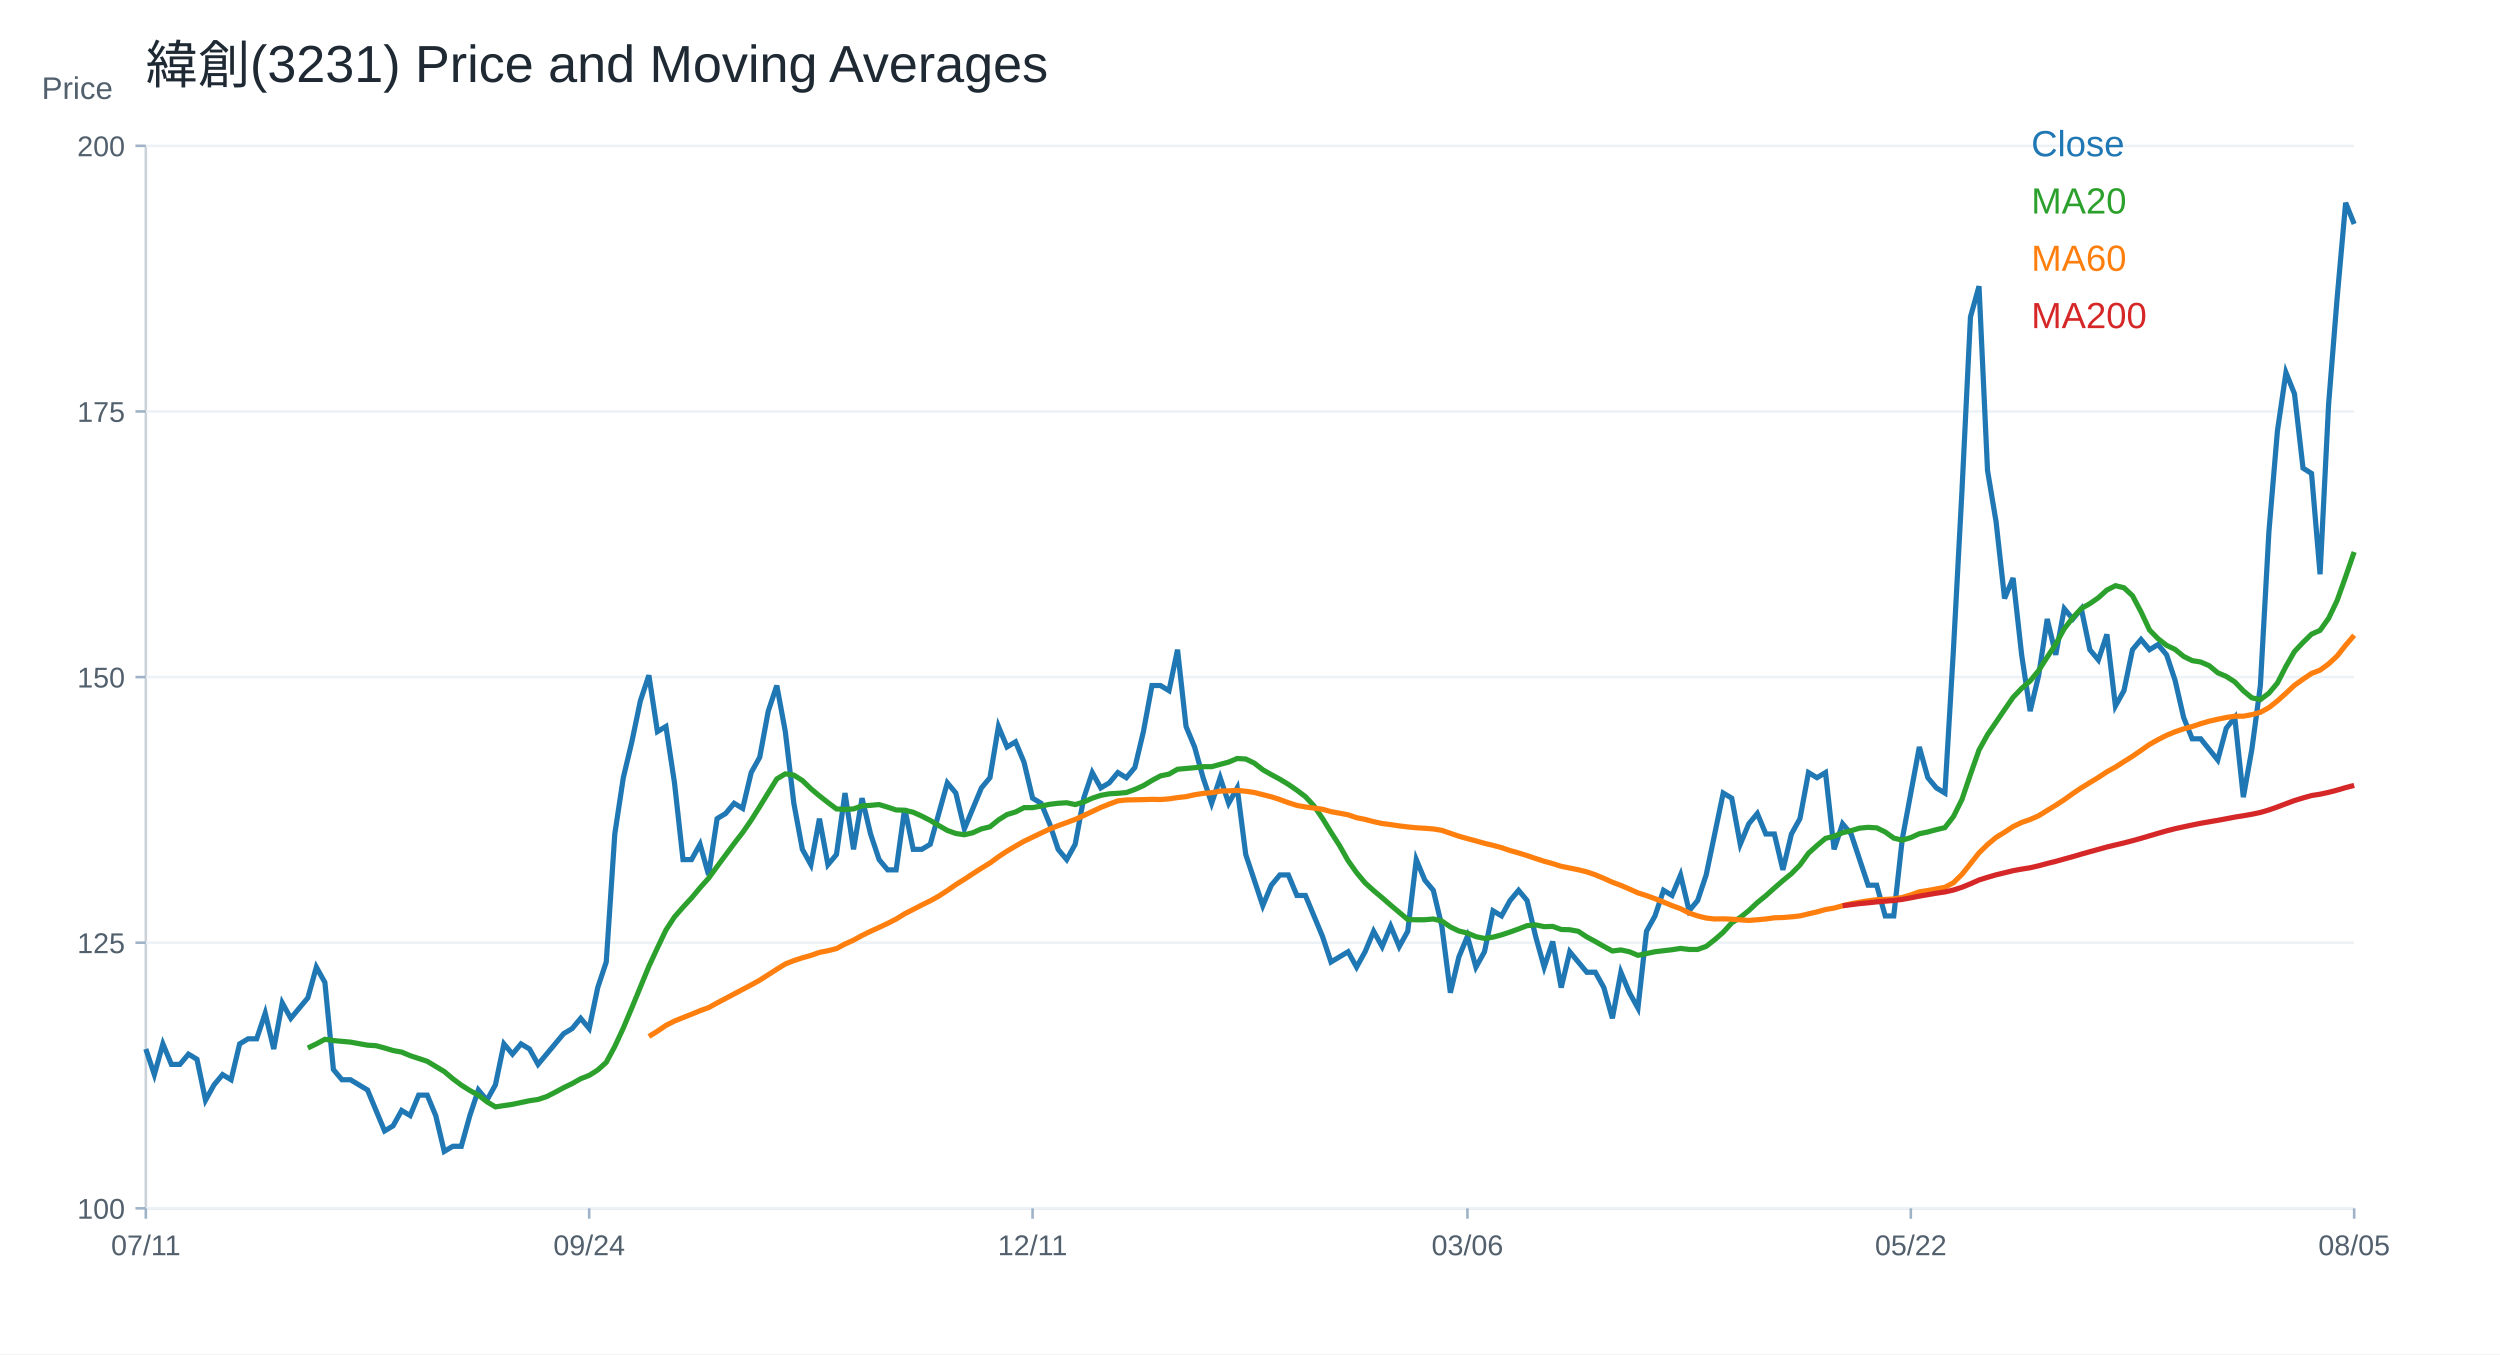
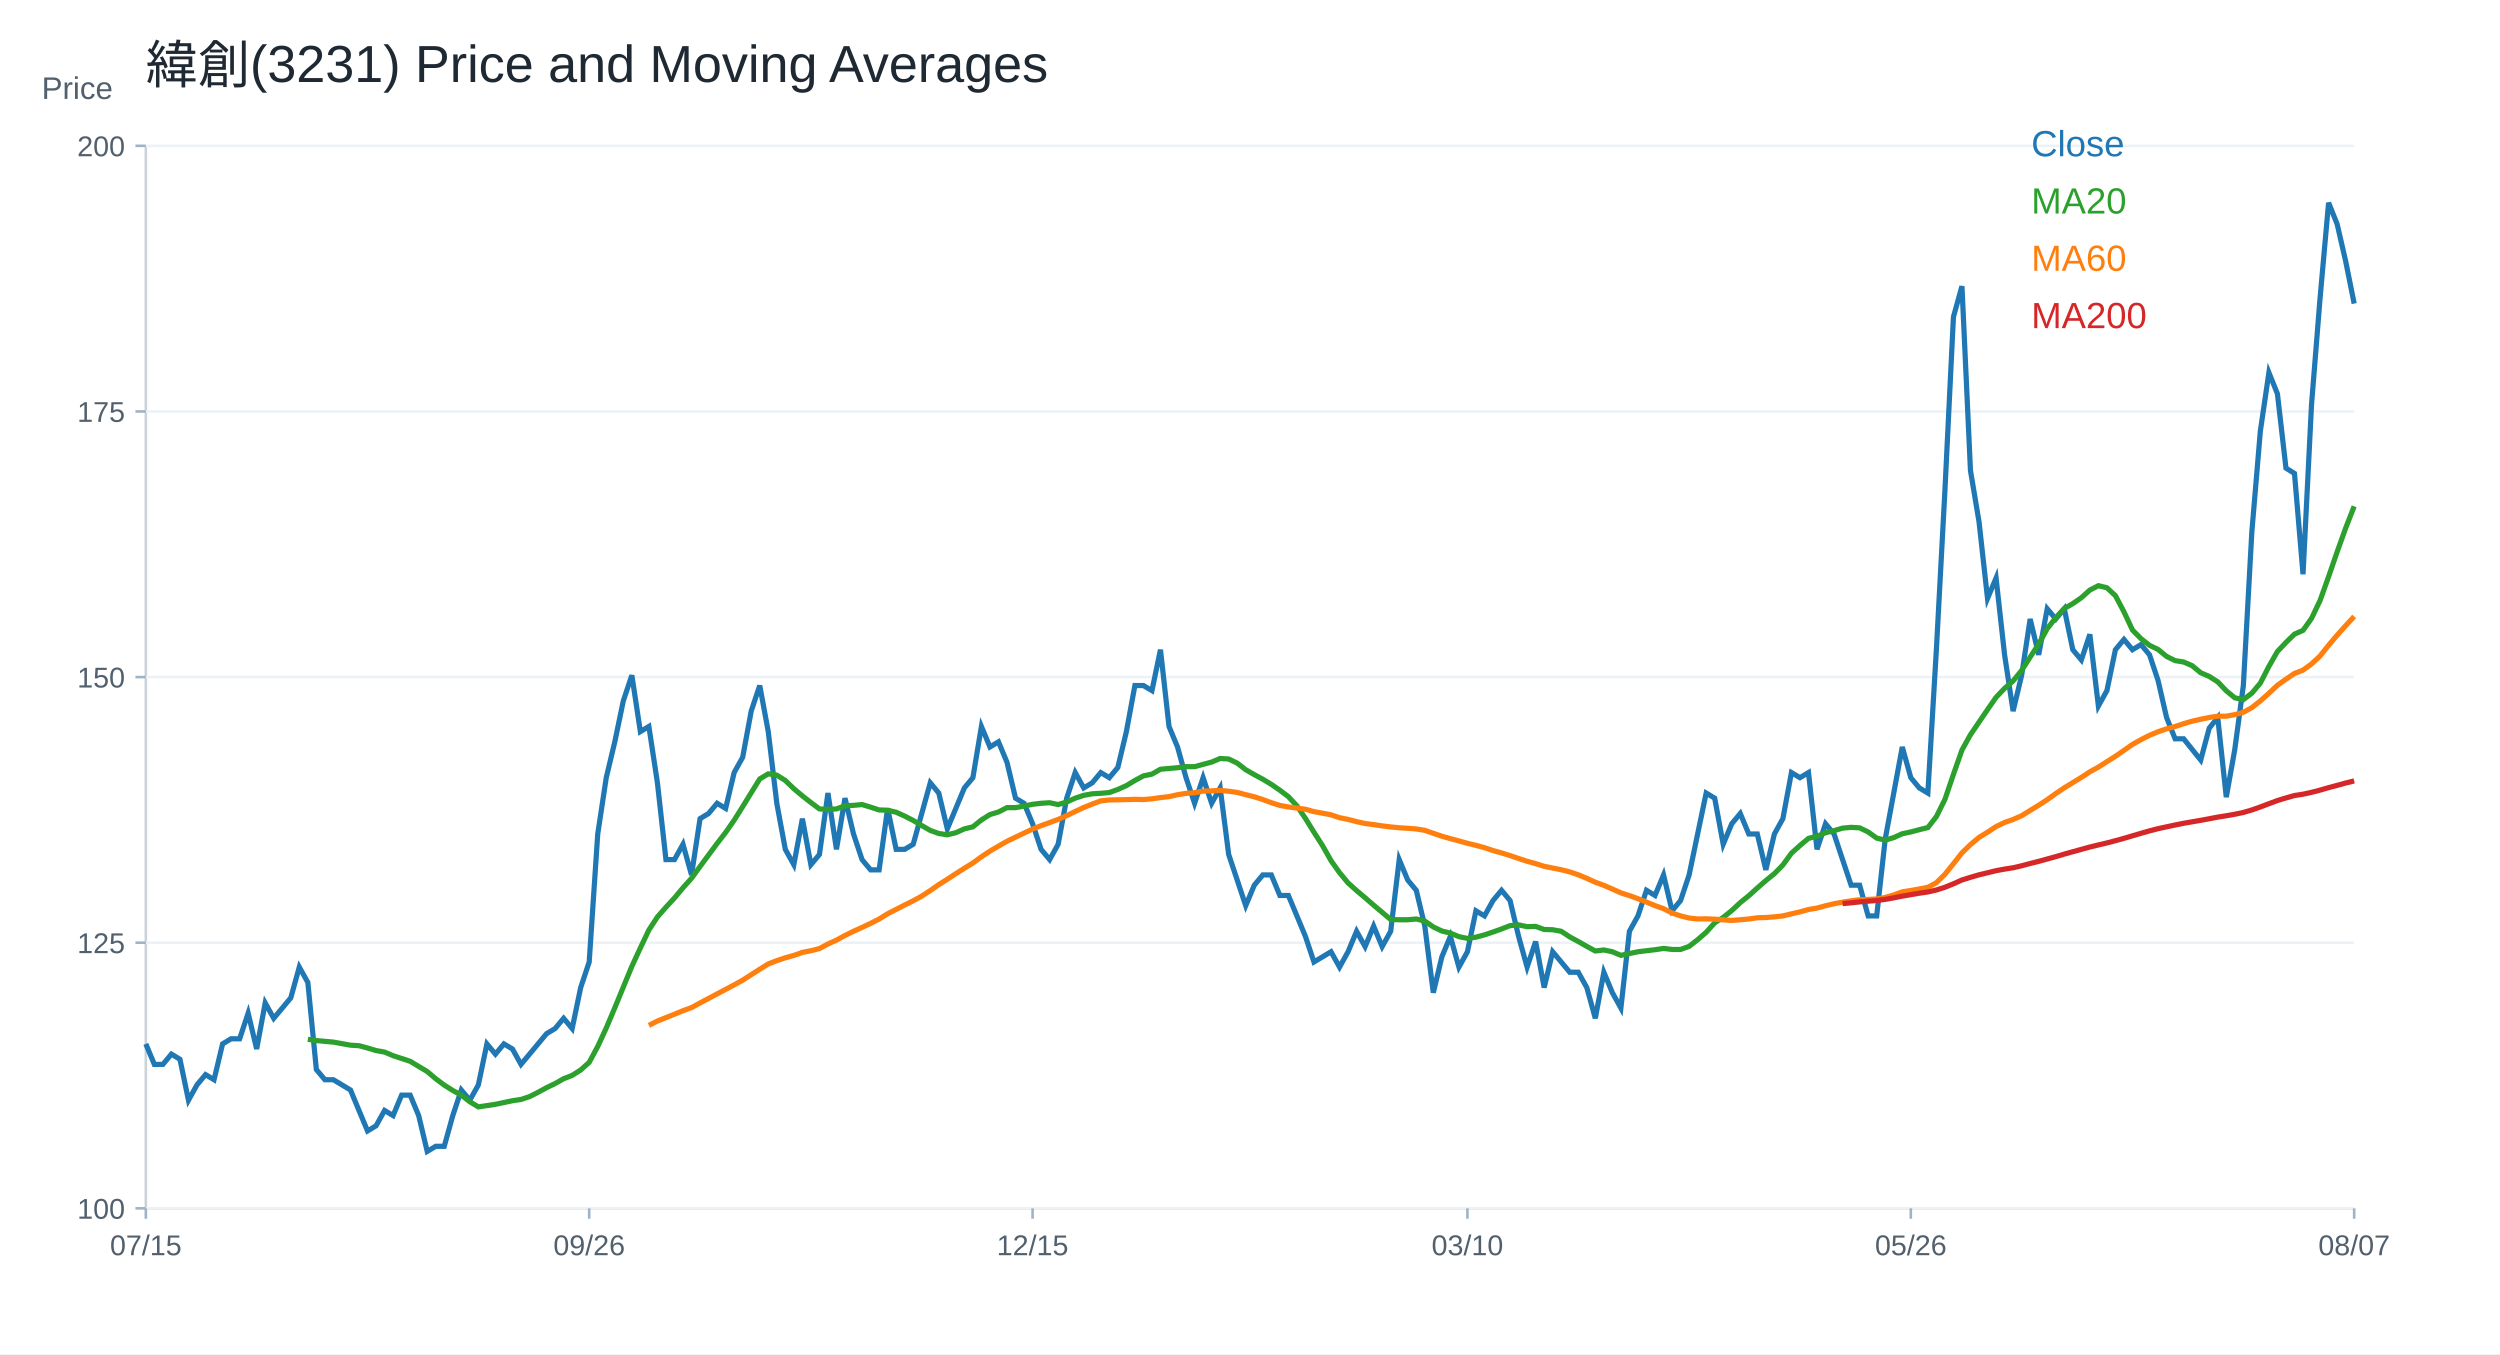
<svg xmlns="http://www.w3.org/2000/svg" width="960" height="520" viewBox="0 0 960 520">
  <rect width="100%" height="100%" fill="white" />
  <text x="56.00" y="32.00" font-size="20" font-family="Arial" fill="#1f2933" text-anchor="start">緯創(3231) Price and Moving Averages</text>
  <line x1="56" y1="464" x2="904" y2="464" stroke="#cbd2d9" />
  <line x1="56" y1="56" x2="56" y2="464" stroke="#cbd2d9" />
  <text x="16.00" y="38.00" font-size="12" font-family="Arial" fill="#52606d" text-anchor="start">Price</text>
  <line x1="56" y1="464.00" x2="904" y2="464.00" stroke="#edf2f7" />
  <line x1="52" y1="464.00" x2="56" y2="464.00" stroke="#9fb3c8" />
  <text x="48.00" y="468.00" font-size="11" font-family="Arial" fill="#52606d" text-anchor="end">100</text>
  <line x1="56" y1="362.00" x2="904" y2="362.00" stroke="#edf2f7" />
  <line x1="52" y1="362.00" x2="56" y2="362.00" stroke="#9fb3c8" />
  <text x="48.00" y="366.00" font-size="11" font-family="Arial" fill="#52606d" text-anchor="end">125</text>
  <line x1="56" y1="260.00" x2="904" y2="260.00" stroke="#edf2f7" />
  <line x1="52" y1="260.00" x2="56" y2="260.00" stroke="#9fb3c8" />
  <text x="48.00" y="264.00" font-size="11" font-family="Arial" fill="#52606d" text-anchor="end">150</text>
  <line x1="56" y1="158.00" x2="904" y2="158.00" stroke="#edf2f7" />
  <line x1="52" y1="158.00" x2="56" y2="158.00" stroke="#9fb3c8" />
  <text x="48.00" y="162.00" font-size="11" font-family="Arial" fill="#52606d" text-anchor="end">175</text>
  <line x1="56" y1="56.00" x2="904" y2="56.00" stroke="#edf2f7" />
  <line x1="52" y1="56.00" x2="56" y2="56.00" stroke="#9fb3c8" />
  <text x="48.00" y="60.00" font-size="11" font-family="Arial" fill="#52606d" text-anchor="end">200</text>
  <line x1="56.00" y1="464" x2="56.00" y2="468" stroke="#9fb3c8" />
-   <text x="56.00" y="482.00" font-size="11" font-family="Arial" fill="#52606d" text-anchor="middle">07/11</text>
+   <text x="56.00" y="482.00" font-size="11" font-family="Arial" fill="#52606d" text-anchor="middle">07/15</text>
  <line x1="226.25" y1="464" x2="226.25" y2="468" stroke="#9fb3c8" />
-   <text x="226.25" y="482.00" font-size="11" font-family="Arial" fill="#52606d" text-anchor="middle">09/24</text>
+   <text x="226.25" y="482.00" font-size="11" font-family="Arial" fill="#52606d" text-anchor="middle">09/26</text>
  <line x1="396.51" y1="464" x2="396.51" y2="468" stroke="#9fb3c8" />
-   <text x="396.51" y="482.00" font-size="11" font-family="Arial" fill="#52606d" text-anchor="middle">12/11</text>
+   <text x="396.51" y="482.00" font-size="11" font-family="Arial" fill="#52606d" text-anchor="middle">12/15</text>
  <line x1="563.49" y1="464" x2="563.49" y2="468" stroke="#9fb3c8" />
-   <text x="563.49" y="482.00" font-size="11" font-family="Arial" fill="#52606d" text-anchor="middle">03/06</text>
+   <text x="563.49" y="482.00" font-size="11" font-family="Arial" fill="#52606d" text-anchor="middle">03/10</text>
  <line x1="733.75" y1="464" x2="733.75" y2="468" stroke="#9fb3c8" />
-   <text x="733.75" y="482.00" font-size="11" font-family="Arial" fill="#52606d" text-anchor="middle">05/22</text>
+   <text x="733.75" y="482.00" font-size="11" font-family="Arial" fill="#52606d" text-anchor="middle">05/26</text>
  <line x1="904.00" y1="464" x2="904.00" y2="468" stroke="#9fb3c8" />
-   <text x="904.00" y="482.00" font-size="11" font-family="Arial" fill="#52606d" text-anchor="middle">08/05</text>
-   <polyline fill="none" stroke="#1f77b4" stroke-width="2" points="56.00,402.82 59.27,412.65 62.55,400.86 65.82,408.72 69.10,408.72 72.37,404.79 75.64,406.76 78.92,422.48 82.19,416.59 85.47,412.65 88.74,414.62 92.02,400.86 95.29,398.89 98.56,398.89 101.84,389.06 105.11,402.82 108.39,385.13 111.66,391.03 114.93,387.10 118.21,383.17 121.48,371.37 124.76,377.27 128.03,410.69 131.31,414.62 134.58,414.62 137.85,416.59 141.13,418.55 144.40,426.42 147.68,434.28 150.95,432.31 154.22,426.42 157.50,428.38 160.77,420.52 164.05,420.52 167.32,428.38 170.59,442.14 173.87,440.18 177.14,440.18 180.42,428.38 183.69,418.55 186.97,422.48 190.24,416.59 193.51,400.86 196.79,404.79 200.06,400.86 203.34,402.82 206.61,408.72 209.88,404.79 213.16,400.86 216.43,396.93 219.71,394.96 222.98,391.03 226.25,394.96 229.53,379.23 232.80,369.40 236.08,320.26 239.35,298.63 242.63,284.87 245.90,269.14 249.17,259.31 252.45,280.94 255.72,278.97 259.00,300.60 262.27,330.09 265.54,330.09 268.82,324.19 272.09,335.98 275.37,314.36 278.64,312.39 281.92,308.46 285.19,310.43 288.46,296.67 291.74,290.77 295.01,273.07 298.29,263.25 301.56,280.94 304.83,308.46 308.11,326.15 311.38,332.05 314.66,314.36 317.93,332.05 321.20,328.12 324.48,304.53 327.75,326.15 331.03,306.50 334.30,320.26 337.58,330.09 340.85,334.02 344.12,334.02 347.40,310.43 350.67,326.15 353.95,326.15 357.22,324.19 360.49,312.39 363.77,300.60 367.04,304.53 370.32,318.29 373.59,310.43 376.86,302.56 380.14,298.63 383.41,278.97 386.69,286.84 389.96,284.87 393.24,292.73 396.51,306.50 399.78,308.46 403.06,316.32 406.33,326.15 409.61,330.09 412.88,324.19 416.15,306.50 419.43,296.67 422.70,302.56 425.98,300.60 429.25,296.67 432.53,298.63 435.80,294.70 439.07,280.94 442.35,263.25 445.62,263.25 448.90,265.21 452.17,249.48 455.44,278.97 458.72,286.84 461.99,298.63 465.27,308.46 468.54,298.63 471.81,308.46 475.09,302.56 478.36,328.12 481.64,337.95 484.91,347.78 488.19,339.92 491.46,335.98 494.73,335.98 498.01,343.85 501.28,343.85 504.56,351.71 507.83,359.57 511.10,369.40 514.38,367.44 517.65,365.47 520.93,371.37 524.20,365.47 527.47,357.61 530.75,363.51 534.02,355.64 537.30,363.51 540.57,357.61 543.85,330.09 547.12,337.95 550.39,341.88 553.67,355.64 556.94,381.20 560.22,367.44 563.49,359.57 566.76,371.37 570.04,365.47 573.31,349.75 576.59,351.71 579.86,345.81 583.14,341.88 586.41,345.81 589.68,359.57 592.96,371.37 596.23,361.54 599.51,379.23 602.78,365.47 606.05,369.40 609.33,373.34 612.60,373.34 615.88,379.23 619.15,391.03 622.42,373.34 625.70,381.20 628.97,387.10 632.25,357.61 635.52,351.71 638.80,341.88 642.07,343.85 645.34,335.98 648.62,349.75 651.89,345.81 655.17,335.98 658.44,320.26 661.71,304.53 664.99,306.50 668.26,324.19 671.54,316.32 674.81,312.39 678.08,320.26 681.36,320.26 684.63,334.02 687.91,320.26 691.18,314.36 694.46,296.67 697.73,298.63 701.00,296.67 704.28,326.15 707.55,316.32 710.83,320.26 714.10,330.09 717.37,339.92 720.65,339.92 723.92,351.71 727.20,351.71 730.47,322.22 733.75,304.53 737.02,286.84 740.29,298.63 743.57,302.56 746.84,304.53 750.12,249.48 753.39,188.54 756.66,121.70 759.94,109.90 763.21,180.68 766.49,200.34 769.76,229.82 773.03,221.96 776.31,251.45 779.58,273.07 782.86,259.31 786.13,237.69 789.41,251.45 792.68,233.76 795.95,237.69 799.23,233.76 802.50,249.48 805.78,253.42 809.05,243.59 812.32,271.11 815.60,265.21 818.87,249.48 822.15,245.55 825.42,249.48 828.69,247.52 831.97,251.45 835.24,261.28 838.52,275.54 841.79,283.69 845.07,283.69 848.34,287.77 851.61,291.85 854.89,279.62 858.16,275.54 861.44,306.11 864.71,287.77 867.98,263.31 871.26,204.21 874.53,165.49 877.81,143.07 881.08,151.23 884.36,179.76 887.63,181.80 890.90,220.52 894.18,155.30 897.45,114.54 900.73,77.86 904.00,86.01" />
+   <text x="904.00" y="482.00" font-size="11" font-family="Arial" fill="#52606d" text-anchor="middle">08/07</text>
+   <polyline fill="none" stroke="#1f77b4" stroke-width="2" points="56.00,400.86 59.27,408.72 62.55,408.72 65.82,404.79 69.10,406.76 72.37,422.48 75.64,416.59 78.92,412.65 82.19,414.62 85.47,400.86 88.74,398.89 92.02,398.89 95.29,389.06 98.56,402.82 101.84,385.13 105.11,391.03 108.39,387.10 111.66,383.17 114.93,371.37 118.21,377.27 121.48,410.69 124.76,414.62 128.03,414.62 131.31,416.59 134.58,418.55 137.85,426.42 141.13,434.28 144.40,432.31 147.68,426.42 150.95,428.38 154.22,420.52 157.50,420.52 160.77,428.38 164.05,442.14 167.32,440.18 170.59,440.18 173.87,428.38 177.14,418.55 180.42,422.48 183.69,416.59 186.97,400.86 190.24,404.79 193.51,400.86 196.79,402.82 200.06,408.72 203.34,404.79 206.61,400.86 209.88,396.93 213.16,394.96 216.43,391.03 219.71,394.96 222.98,379.23 226.25,369.40 229.53,320.26 232.80,298.63 236.08,284.87 239.35,269.14 242.63,259.31 245.90,280.94 249.17,278.97 252.45,300.60 255.72,330.09 259.00,330.09 262.27,324.19 265.54,335.98 268.82,314.36 272.09,312.39 275.37,308.46 278.64,310.43 281.92,296.67 285.19,290.77 288.46,273.07 291.74,263.25 295.01,280.94 298.29,308.46 301.56,326.15 304.83,332.05 308.11,314.36 311.38,332.05 314.66,328.12 317.93,304.53 321.20,326.15 324.48,306.50 327.75,320.26 331.03,330.09 334.30,334.02 337.58,334.02 340.85,310.43 344.12,326.15 347.40,326.15 350.67,324.19 353.95,312.39 357.22,300.60 360.49,304.53 363.77,318.29 367.04,310.43 370.32,302.56 373.59,298.63 376.86,278.97 380.14,286.84 383.41,284.87 386.69,292.73 389.96,306.50 393.24,308.46 396.51,316.32 399.78,326.15 403.06,330.09 406.33,324.19 409.61,306.50 412.88,296.67 416.15,302.56 419.43,300.60 422.70,296.67 425.98,298.63 429.25,294.70 432.53,280.94 435.80,263.25 439.07,263.25 442.35,265.21 445.62,249.48 448.90,278.97 452.17,286.84 455.44,298.63 458.72,308.46 461.99,298.63 465.27,308.46 468.54,302.56 471.81,328.12 475.09,337.95 478.36,347.78 481.64,339.92 484.91,335.98 488.19,335.98 491.46,343.85 494.73,343.85 498.01,351.71 501.28,359.57 504.56,369.40 507.83,367.44 511.10,365.47 514.38,371.37 517.65,365.47 520.93,357.61 524.20,363.51 527.47,355.64 530.75,363.51 534.02,357.61 537.30,330.09 540.57,337.95 543.85,341.88 547.12,355.64 550.39,381.20 553.67,367.44 556.94,359.57 560.22,371.37 563.49,365.47 566.76,349.75 570.04,351.71 573.31,345.81 576.59,341.88 579.86,345.81 583.14,359.57 586.41,371.37 589.68,361.54 592.96,379.23 596.23,365.47 599.51,369.40 602.78,373.34 606.05,373.34 609.33,379.23 612.60,391.03 615.88,373.34 619.15,381.20 622.42,387.10 625.70,357.61 628.97,351.71 632.25,341.88 635.52,343.85 638.80,335.98 642.07,349.75 645.34,345.81 648.62,335.98 651.89,320.26 655.17,304.53 658.44,306.50 661.71,324.19 664.99,316.32 668.26,312.39 671.54,320.26 674.81,320.26 678.08,334.02 681.36,320.26 684.63,314.36 687.91,296.67 691.18,298.63 694.46,296.67 697.73,326.15 701.00,316.32 704.28,320.26 707.55,330.09 710.83,339.92 714.10,339.92 717.37,351.71 720.65,351.71 723.92,322.22 727.20,304.53 730.47,286.84 733.75,298.63 737.02,302.56 740.29,304.53 743.57,249.48 746.84,188.54 750.12,121.70 753.39,109.90 756.66,180.68 759.94,200.34 763.21,229.82 766.49,221.96 769.76,251.45 773.03,273.07 776.31,259.31 779.58,237.69 782.86,251.45 786.13,233.76 789.41,237.69 792.68,233.76 795.95,249.48 799.23,253.42 802.50,243.59 805.78,271.11 809.05,265.21 812.32,249.48 815.60,245.55 818.87,249.48 822.15,247.52 825.42,251.45 828.69,261.28 831.97,275.54 835.24,283.69 838.52,283.69 841.79,287.77 845.07,291.85 848.34,279.62 851.61,275.54 854.89,306.11 858.16,287.77 861.44,263.31 864.71,204.21 867.98,165.49 871.26,143.07 874.53,151.23 877.81,179.76 881.08,181.80 884.36,220.52 887.63,155.30 890.90,114.54 894.18,77.86 897.45,86.01 900.73,100.28 904.00,116.58" />
  <text x="780.00" y="60.00" font-size="14" font-family="Arial" fill="#1f77b4" text-anchor="start">Close</text>
-   <polyline fill="none" stroke="#2ca02c" stroke-width="2" points="118.21,402.43 121.48,400.86 124.76,399.09 128.03,399.58 131.31,399.88 134.58,400.17 137.85,400.76 141.13,401.35 144.40,401.55 147.68,402.43 150.95,403.41 154.22,404.00 157.50,405.38 160.77,406.46 164.05,407.54 167.32,409.51 170.59,411.47 173.87,414.23 177.14,416.68 180.42,418.75 183.69,420.52 186.97,423.07 190.24,425.04 193.51,424.55 196.79,424.06 200.06,423.37 203.34,422.68 206.61,422.19 209.88,421.11 213.16,419.44 216.43,417.67 219.71,416.09 222.98,414.23 226.25,412.95 229.53,410.88 232.80,407.94 236.08,401.84 239.35,394.76 242.63,387.00 245.90,379.04 249.17,371.08 252.45,364.00 255.72,357.12 259.00,352.10 262.27,348.37 265.54,344.83 268.82,340.90 272.09,337.26 275.37,332.74 278.64,328.32 281.92,323.89 285.19,319.67 288.46,314.95 291.74,309.74 295.01,304.43 298.29,299.12 301.56,297.16 304.83,297.65 308.11,299.71 311.38,302.86 314.66,305.61 317.93,308.17 321.20,310.62 324.48,310.82 327.75,310.62 331.03,309.44 334.30,309.25 337.58,308.95 340.85,309.94 344.12,311.02 347.40,311.12 350.67,311.90 353.95,313.38 357.22,315.05 360.49,317.01 363.77,318.88 367.04,320.06 370.32,320.55 373.59,319.77 376.86,318.29 380.14,317.50 383.41,314.85 386.69,312.79 389.96,311.80 393.24,310.13 396.51,310.13 399.78,309.54 403.06,308.85 406.33,308.46 409.61,308.26 412.88,308.95 416.15,307.97 419.43,306.50 422.70,305.41 425.98,304.82 429.25,304.63 432.53,304.33 435.80,303.15 439.07,301.68 442.35,299.71 445.62,297.94 448.90,297.26 452.17,295.39 455.44,295.09 458.72,294.80 461.99,294.41 465.27,294.41 468.54,293.52 471.81,292.64 475.09,291.26 478.36,291.46 481.64,293.03 484.91,295.58 488.19,297.45 491.46,299.22 494.73,301.19 498.01,303.45 501.28,305.91 504.56,309.44 507.83,314.26 511.10,319.57 514.38,324.68 517.65,330.48 520.93,335.10 524.20,339.03 527.47,341.98 530.75,344.73 534.02,347.58 537.30,350.34 540.57,353.09 543.85,353.19 547.12,353.19 550.39,352.89 553.67,353.68 556.94,355.94 560.22,357.51 563.49,358.30 566.76,359.67 570.04,360.36 573.31,359.87 576.59,358.99 579.86,357.90 583.14,356.72 586.41,355.45 589.68,355.15 592.96,355.84 596.23,355.74 599.51,356.92 602.78,357.02 606.05,357.61 609.33,359.77 612.60,361.54 615.88,363.41 619.15,365.18 622.42,364.78 625.70,365.47 628.97,366.85 632.25,366.16 635.52,365.47 638.80,365.08 642.07,364.69 645.34,364.19 648.62,364.59 651.89,364.59 655.17,363.41 658.44,360.85 661.71,358.00 664.99,354.37 668.26,352.30 671.54,349.65 674.81,346.60 678.08,343.95 681.36,341.00 684.63,338.15 687.91,335.49 691.18,332.15 694.46,327.63 697.73,324.68 701.00,321.93 704.28,321.14 707.55,319.77 710.83,318.98 714.10,318.00 717.37,317.70 720.65,317.90 723.92,319.47 727.20,321.83 730.47,322.62 733.75,321.63 737.02,320.16 740.29,319.47 743.57,318.59 746.84,317.80 750.12,313.57 753.39,306.99 756.66,297.35 759.94,288.02 763.21,282.12 766.49,277.30 769.76,272.49 773.03,267.77 776.31,264.33 779.58,261.48 782.86,257.45 786.13,252.33 789.41,247.32 792.68,241.42 795.95,237.20 799.23,233.66 802.50,231.79 805.78,229.53 809.05,226.58 812.32,224.91 815.60,225.70 818.87,228.74 822.15,234.94 825.42,241.92 828.69,245.26 831.97,247.81 835.24,249.39 838.52,252.06 841.79,253.68 845.07,254.21 848.34,255.63 851.61,258.34 854.89,259.75 858.16,261.84 861.44,265.26 864.71,267.96 867.98,268.65 871.26,266.19 874.53,262.29 877.81,255.88 881.08,250.18 884.36,246.70 887.63,243.51 890.90,242.06 894.18,237.45 897.45,230.61 900.73,221.43 904.00,211.96" />
+   <polyline fill="none" stroke="#2ca02c" stroke-width="2" points="118.21,399.09 121.48,399.58 124.76,399.88 128.03,400.17 131.31,400.76 134.58,401.35 137.85,401.55 141.13,402.43 144.40,403.41 147.68,404.00 150.95,405.38 154.22,406.46 157.50,407.54 160.77,409.51 164.05,411.47 167.32,414.23 170.59,416.68 173.87,418.75 177.14,420.52 180.42,423.07 183.69,425.04 186.97,424.55 190.24,424.06 193.51,423.37 196.79,422.68 200.06,422.19 203.34,421.11 206.61,419.44 209.88,417.67 213.16,416.09 216.43,414.23 219.71,412.95 222.98,410.88 226.25,407.94 229.53,401.84 232.80,394.76 236.08,387.00 239.35,379.04 242.63,371.08 245.90,364.00 249.17,357.12 252.45,352.10 255.72,348.37 259.00,344.83 262.27,340.90 265.54,337.26 268.82,332.74 272.09,328.32 275.37,323.89 278.64,319.67 281.92,314.95 285.19,309.74 288.46,304.43 291.74,299.12 295.01,297.16 298.29,297.65 301.56,299.71 304.83,302.86 308.11,305.61 311.38,308.17 314.66,310.62 317.93,310.82 321.20,310.62 324.48,309.44 327.75,309.25 331.03,308.95 334.30,309.94 337.58,311.02 340.85,311.12 344.12,311.90 347.40,313.38 350.67,315.05 353.95,317.01 357.22,318.88 360.49,320.06 363.77,320.55 367.04,319.77 370.32,318.29 373.59,317.50 376.86,314.85 380.14,312.79 383.41,311.80 386.69,310.13 389.96,310.13 393.24,309.54 396.51,308.85 399.78,308.46 403.06,308.26 406.33,308.95 409.61,307.97 412.88,306.50 416.15,305.41 419.43,304.82 422.70,304.63 425.98,304.33 429.25,303.15 432.53,301.68 435.80,299.71 439.07,297.94 442.35,297.26 445.62,295.39 448.90,295.09 452.17,294.80 455.44,294.41 458.72,294.41 461.99,293.52 465.27,292.64 468.54,291.26 471.81,291.46 475.09,293.03 478.36,295.58 481.64,297.45 484.91,299.22 488.19,301.19 491.46,303.45 494.73,305.91 498.01,309.44 501.28,314.26 504.56,319.57 507.83,324.68 511.10,330.48 514.38,335.10 517.65,339.03 520.93,341.98 524.20,344.73 527.47,347.58 530.75,350.34 534.02,353.09 537.30,353.19 540.57,353.19 543.85,352.89 547.12,353.68 550.39,355.94 553.67,357.51 556.94,358.30 560.22,359.67 563.49,360.36 566.76,359.87 570.04,358.99 573.31,357.90 576.59,356.72 579.86,355.45 583.14,355.15 586.41,355.84 589.68,355.74 592.96,356.92 596.23,357.02 599.51,357.61 602.78,359.77 606.05,361.54 609.33,363.41 612.60,365.18 615.88,364.78 619.15,365.47 622.42,366.85 625.70,366.16 628.97,365.47 632.25,365.08 635.52,364.69 638.80,364.19 642.07,364.59 645.34,364.59 648.62,363.41 651.89,360.85 655.17,358.00 658.44,354.37 661.71,352.30 664.99,349.65 668.26,346.60 671.54,343.95 674.81,341.00 678.08,338.15 681.36,335.49 684.63,332.15 687.91,327.63 691.18,324.68 694.46,321.93 697.73,321.14 701.00,319.77 704.28,318.98 707.55,318.00 710.83,317.70 714.10,317.90 717.37,319.47 720.65,321.83 723.92,322.62 727.20,321.63 730.47,320.16 733.75,319.47 737.02,318.59 740.29,317.80 743.57,313.57 746.84,306.99 750.12,297.35 753.39,288.02 756.66,282.12 759.94,277.30 763.21,272.49 766.49,267.77 769.76,264.33 773.03,261.48 776.31,257.45 779.58,252.33 782.86,247.32 786.13,241.42 789.41,237.20 792.68,233.66 795.95,231.79 799.23,229.53 802.50,226.58 805.78,224.91 809.05,225.70 812.32,228.74 815.60,234.94 818.87,241.92 822.15,245.26 825.42,247.81 828.69,249.39 831.97,252.06 835.24,253.68 838.52,254.21 841.79,255.63 845.07,258.34 848.34,259.75 851.61,261.84 854.89,265.26 858.16,267.96 861.44,268.65 864.71,266.19 867.98,262.29 871.26,255.88 874.53,250.18 877.81,246.70 881.08,243.51 884.36,242.06 887.63,237.45 890.90,230.61 894.18,221.43 897.45,211.96 900.73,202.79 904.00,194.43" />
  <text x="780.00" y="82.00" font-size="14" font-family="Arial" fill="#2ca02c" text-anchor="start">MA20</text>
-   <polyline fill="none" stroke="#ff7f0e" stroke-width="2" points="249.17,398.01 252.45,395.98 255.72,393.75 259.00,392.08 262.27,390.77 265.54,389.46 268.82,388.11 272.09,386.93 275.37,385.13 278.64,383.40 281.92,381.66 285.19,379.92 288.46,378.19 291.74,376.38 295.01,374.29 298.29,372.19 301.56,370.16 304.83,368.88 308.11,367.80 311.38,366.88 314.66,365.73 317.93,365.08 321.20,364.26 324.48,362.49 327.75,361.02 331.03,359.21 334.30,357.61 337.58,356.13 340.85,354.59 344.12,352.92 347.40,350.89 350.67,349.22 353.95,347.52 357.22,345.91 360.49,344.11 363.77,341.98 367.04,339.69 370.32,337.65 373.59,335.49 376.86,333.40 380.14,331.40 383.41,329.00 386.69,326.84 389.96,324.91 393.24,323.04 396.51,321.47 399.78,319.90 403.06,318.36 406.33,317.05 409.61,315.87 412.88,314.65 416.15,313.18 419.43,311.61 422.70,310.07 425.98,308.76 429.25,307.54 432.53,307.18 435.80,307.12 439.07,307.05 442.35,306.95 445.62,307.02 448.90,306.76 452.17,306.27 455.44,305.91 458.72,305.18 461.99,304.66 465.27,304.40 468.54,303.78 471.81,303.68 475.09,303.51 478.36,303.84 481.64,304.30 484.91,305.15 488.19,305.97 491.46,307.02 494.73,308.23 498.01,309.28 501.28,309.87 504.56,310.30 507.83,310.75 511.10,311.67 514.38,312.26 517.65,312.88 520.93,314.00 524.20,314.65 527.47,315.51 530.75,316.23 534.02,316.65 537.30,317.14 540.57,317.54 543.85,317.86 547.12,318.06 550.39,318.32 553.67,318.85 556.94,319.99 560.22,321.11 563.49,322.03 566.76,322.91 570.04,323.83 573.31,324.61 576.59,325.50 579.86,326.61 583.14,327.53 586.41,328.55 589.68,329.66 592.96,330.74 596.23,331.63 599.51,332.67 602.78,333.33 606.05,333.99 609.33,334.80 612.60,335.92 615.88,337.29 619.15,338.77 622.42,339.98 625.70,341.39 628.97,342.86 632.25,343.91 635.52,345.09 638.80,346.40 642.07,347.75 645.34,348.93 648.62,350.60 651.89,351.71 655.17,352.53 658.44,352.89 661.71,352.83 664.99,352.96 668.26,353.22 671.54,353.45 674.81,353.19 678.08,352.89 681.36,352.43 684.63,352.33 687.91,352.07 691.18,351.71 694.46,350.92 697.73,350.17 701.00,349.25 704.28,348.70 707.55,347.81 710.83,347.03 714.10,346.44 717.37,345.91 720.65,345.49 723.92,345.39 727.20,345.19 730.47,344.63 733.75,343.65 737.02,342.47 740.29,341.95 743.57,341.36 746.84,340.73 750.12,338.97 753.39,335.75 756.66,331.66 759.94,327.50 763.21,324.32 766.49,321.57 769.76,319.57 773.03,317.41 776.31,315.83 779.58,314.69 782.86,313.24 786.13,311.21 789.41,309.21 792.68,307.09 795.95,304.73 799.23,302.53 802.50,300.53 805.78,298.53 809.05,296.37 812.32,294.57 815.60,292.47 818.87,290.41 822.15,288.15 825.42,285.85 828.69,284.02 831.97,282.35 835.24,281.00 838.52,279.87 841.79,278.99 845.07,277.89 848.34,276.93 851.61,276.19 854.89,275.51 858.16,275.03 861.44,275.02 864.71,274.42 867.98,273.53 871.26,271.73 874.53,269.15 877.81,266.20 881.08,263.15 884.36,260.81 887.63,258.60 890.90,257.33 894.18,254.94 897.45,251.91 900.73,247.77 904.00,243.93" />
+   <polyline fill="none" stroke="#ff7f0e" stroke-width="2" points="249.17,393.75 252.45,392.08 255.72,390.77 259.00,389.46 262.27,388.11 265.54,386.93 268.82,385.13 272.09,383.40 275.37,381.66 278.64,379.92 281.92,378.19 285.19,376.38 288.46,374.29 291.74,372.19 295.01,370.16 298.29,368.88 301.56,367.80 304.83,366.88 308.11,365.73 311.38,365.08 314.66,364.26 317.93,362.49 321.20,361.02 324.48,359.21 327.75,357.61 331.03,356.13 334.30,354.59 337.58,352.92 340.85,350.89 344.12,349.22 347.40,347.52 350.67,345.91 353.95,344.11 357.22,341.98 360.49,339.69 363.77,337.65 367.04,335.49 370.32,333.40 373.59,331.40 376.86,329.00 380.14,326.84 383.41,324.91 386.69,323.04 389.96,321.47 393.24,319.90 396.51,318.36 399.78,317.05 403.06,315.87 406.33,314.65 409.61,313.18 412.88,311.61 416.15,310.07 419.43,308.76 422.70,307.54 425.98,307.18 429.25,307.12 432.53,307.05 435.80,306.95 439.07,307.02 442.35,306.76 445.62,306.27 448.90,305.91 452.17,305.18 455.44,304.66 458.72,304.40 461.99,303.78 465.27,303.68 468.54,303.51 471.81,303.84 475.09,304.30 478.36,305.15 481.64,305.97 484.91,307.02 488.19,308.23 491.46,309.28 494.73,309.87 498.01,310.30 501.28,310.75 504.56,311.67 507.83,312.26 511.10,312.88 514.38,314.00 517.65,314.65 520.93,315.51 524.20,316.23 527.47,316.65 530.75,317.14 534.02,317.54 537.30,317.86 540.57,318.06 543.85,318.32 547.12,318.85 550.39,319.99 553.67,321.11 556.94,322.03 560.22,322.91 563.49,323.83 566.76,324.61 570.04,325.50 573.31,326.61 576.59,327.53 579.86,328.55 583.14,329.66 586.41,330.74 589.68,331.63 592.96,332.67 596.23,333.33 599.51,333.99 602.78,334.80 606.05,335.92 609.33,337.29 612.60,338.77 615.88,339.98 619.15,341.39 622.42,342.86 625.70,343.91 628.97,345.09 632.25,346.40 635.52,347.75 638.80,348.93 642.07,350.60 645.34,351.71 648.62,352.53 651.89,352.89 655.17,352.83 658.44,352.96 661.71,353.22 664.99,353.45 668.26,353.19 671.54,352.89 674.81,352.43 678.08,352.33 681.36,352.07 684.63,351.71 687.91,350.92 691.18,350.17 694.46,349.25 697.73,348.70 701.00,347.81 704.28,347.03 707.55,346.44 710.83,345.91 714.10,345.49 717.37,345.39 720.65,345.19 723.92,344.63 727.20,343.65 730.47,342.47 733.75,341.95 737.02,341.36 740.29,340.73 743.57,338.97 746.84,335.75 750.12,331.66 753.39,327.50 756.66,324.32 759.94,321.57 763.21,319.57 766.49,317.41 769.76,315.83 773.03,314.69 776.31,313.24 779.58,311.21 782.86,309.21 786.13,307.09 789.41,304.73 792.68,302.53 795.95,300.53 799.23,298.53 802.50,296.37 805.78,294.57 809.05,292.47 812.32,290.41 815.60,288.15 818.87,285.85 822.15,284.02 825.42,282.35 828.69,281.00 831.97,279.87 835.24,278.99 838.52,277.89 841.79,276.93 845.07,276.19 848.34,275.51 851.61,275.03 854.89,275.02 858.16,274.42 861.44,273.53 864.71,271.73 867.98,269.15 871.26,266.20 874.53,263.15 877.81,260.81 881.08,258.60 884.36,257.33 887.63,254.94 890.90,251.91 894.18,247.77 897.45,243.93 900.73,240.26 904.00,236.70" />
  <text x="780.00" y="104.00" font-size="14" font-family="Arial" fill="#ff7f0e" text-anchor="start">MA60</text>
-   <polyline fill="none" stroke="#d62728" stroke-width="2" points="707.55,347.81 710.83,347.40 714.10,346.98 717.37,346.68 720.65,346.33 723.92,346.05 727.20,345.78 730.47,345.36 733.75,344.77 737.02,344.12 740.29,343.55 743.57,342.99 746.84,342.51 750.12,341.76 753.39,340.71 756.66,339.38 759.94,337.91 763.21,336.89 766.49,335.93 769.76,335.15 773.03,334.34 776.31,333.74 779.58,333.22 782.86,332.46 786.13,331.58 789.41,330.76 792.68,329.85 795.95,328.95 799.23,327.98 802.50,327.06 805.78,326.16 809.05,325.25 812.32,324.46 815.60,323.69 818.87,322.83 822.15,321.92 825.42,320.95 828.69,319.99 831.97,319.05 835.24,318.21 838.52,317.50 841.79,316.80 845.07,316.14 848.34,315.57 851.61,315.01 854.89,314.40 858.16,313.77 861.44,313.25 864.71,312.67 867.98,311.98 871.26,311.02 874.53,309.87 877.81,308.63 881.08,307.41 884.36,306.41 887.63,305.48 890.90,304.98 894.18,304.26 897.45,303.41 900.73,302.45 904.00,301.59" />
+   <polyline fill="none" stroke="#d62728" stroke-width="2" points="707.55,346.98 710.83,346.68 714.10,346.33 717.37,346.05 720.65,345.78 723.92,345.36 727.20,344.77 730.47,344.12 733.75,343.55 737.02,342.99 740.29,342.51 743.57,341.76 746.84,340.71 750.12,339.38 753.39,337.91 756.66,336.89 759.94,335.93 763.21,335.15 766.49,334.34 769.76,333.74 773.03,333.22 776.31,332.46 779.58,331.58 782.86,330.76 786.13,329.85 789.41,328.95 792.68,327.98 795.95,327.06 799.23,326.16 802.50,325.25 805.78,324.46 809.05,323.69 812.32,322.83 815.60,321.92 818.87,320.95 822.15,319.99 825.42,319.05 828.69,318.21 831.97,317.50 835.24,316.80 838.52,316.14 841.79,315.57 845.07,315.01 848.34,314.40 851.61,313.77 854.89,313.25 858.16,312.67 861.44,311.98 864.71,311.02 867.98,309.87 871.26,308.63 874.53,307.41 877.81,306.41 881.08,305.48 884.36,304.98 887.63,304.26 890.90,303.41 894.18,302.45 897.45,301.59 900.73,300.68 904.00,299.87" />
  <text x="780.00" y="126.00" font-size="14" font-family="Arial" fill="#d62728" text-anchor="start">MA200</text>
</svg>
